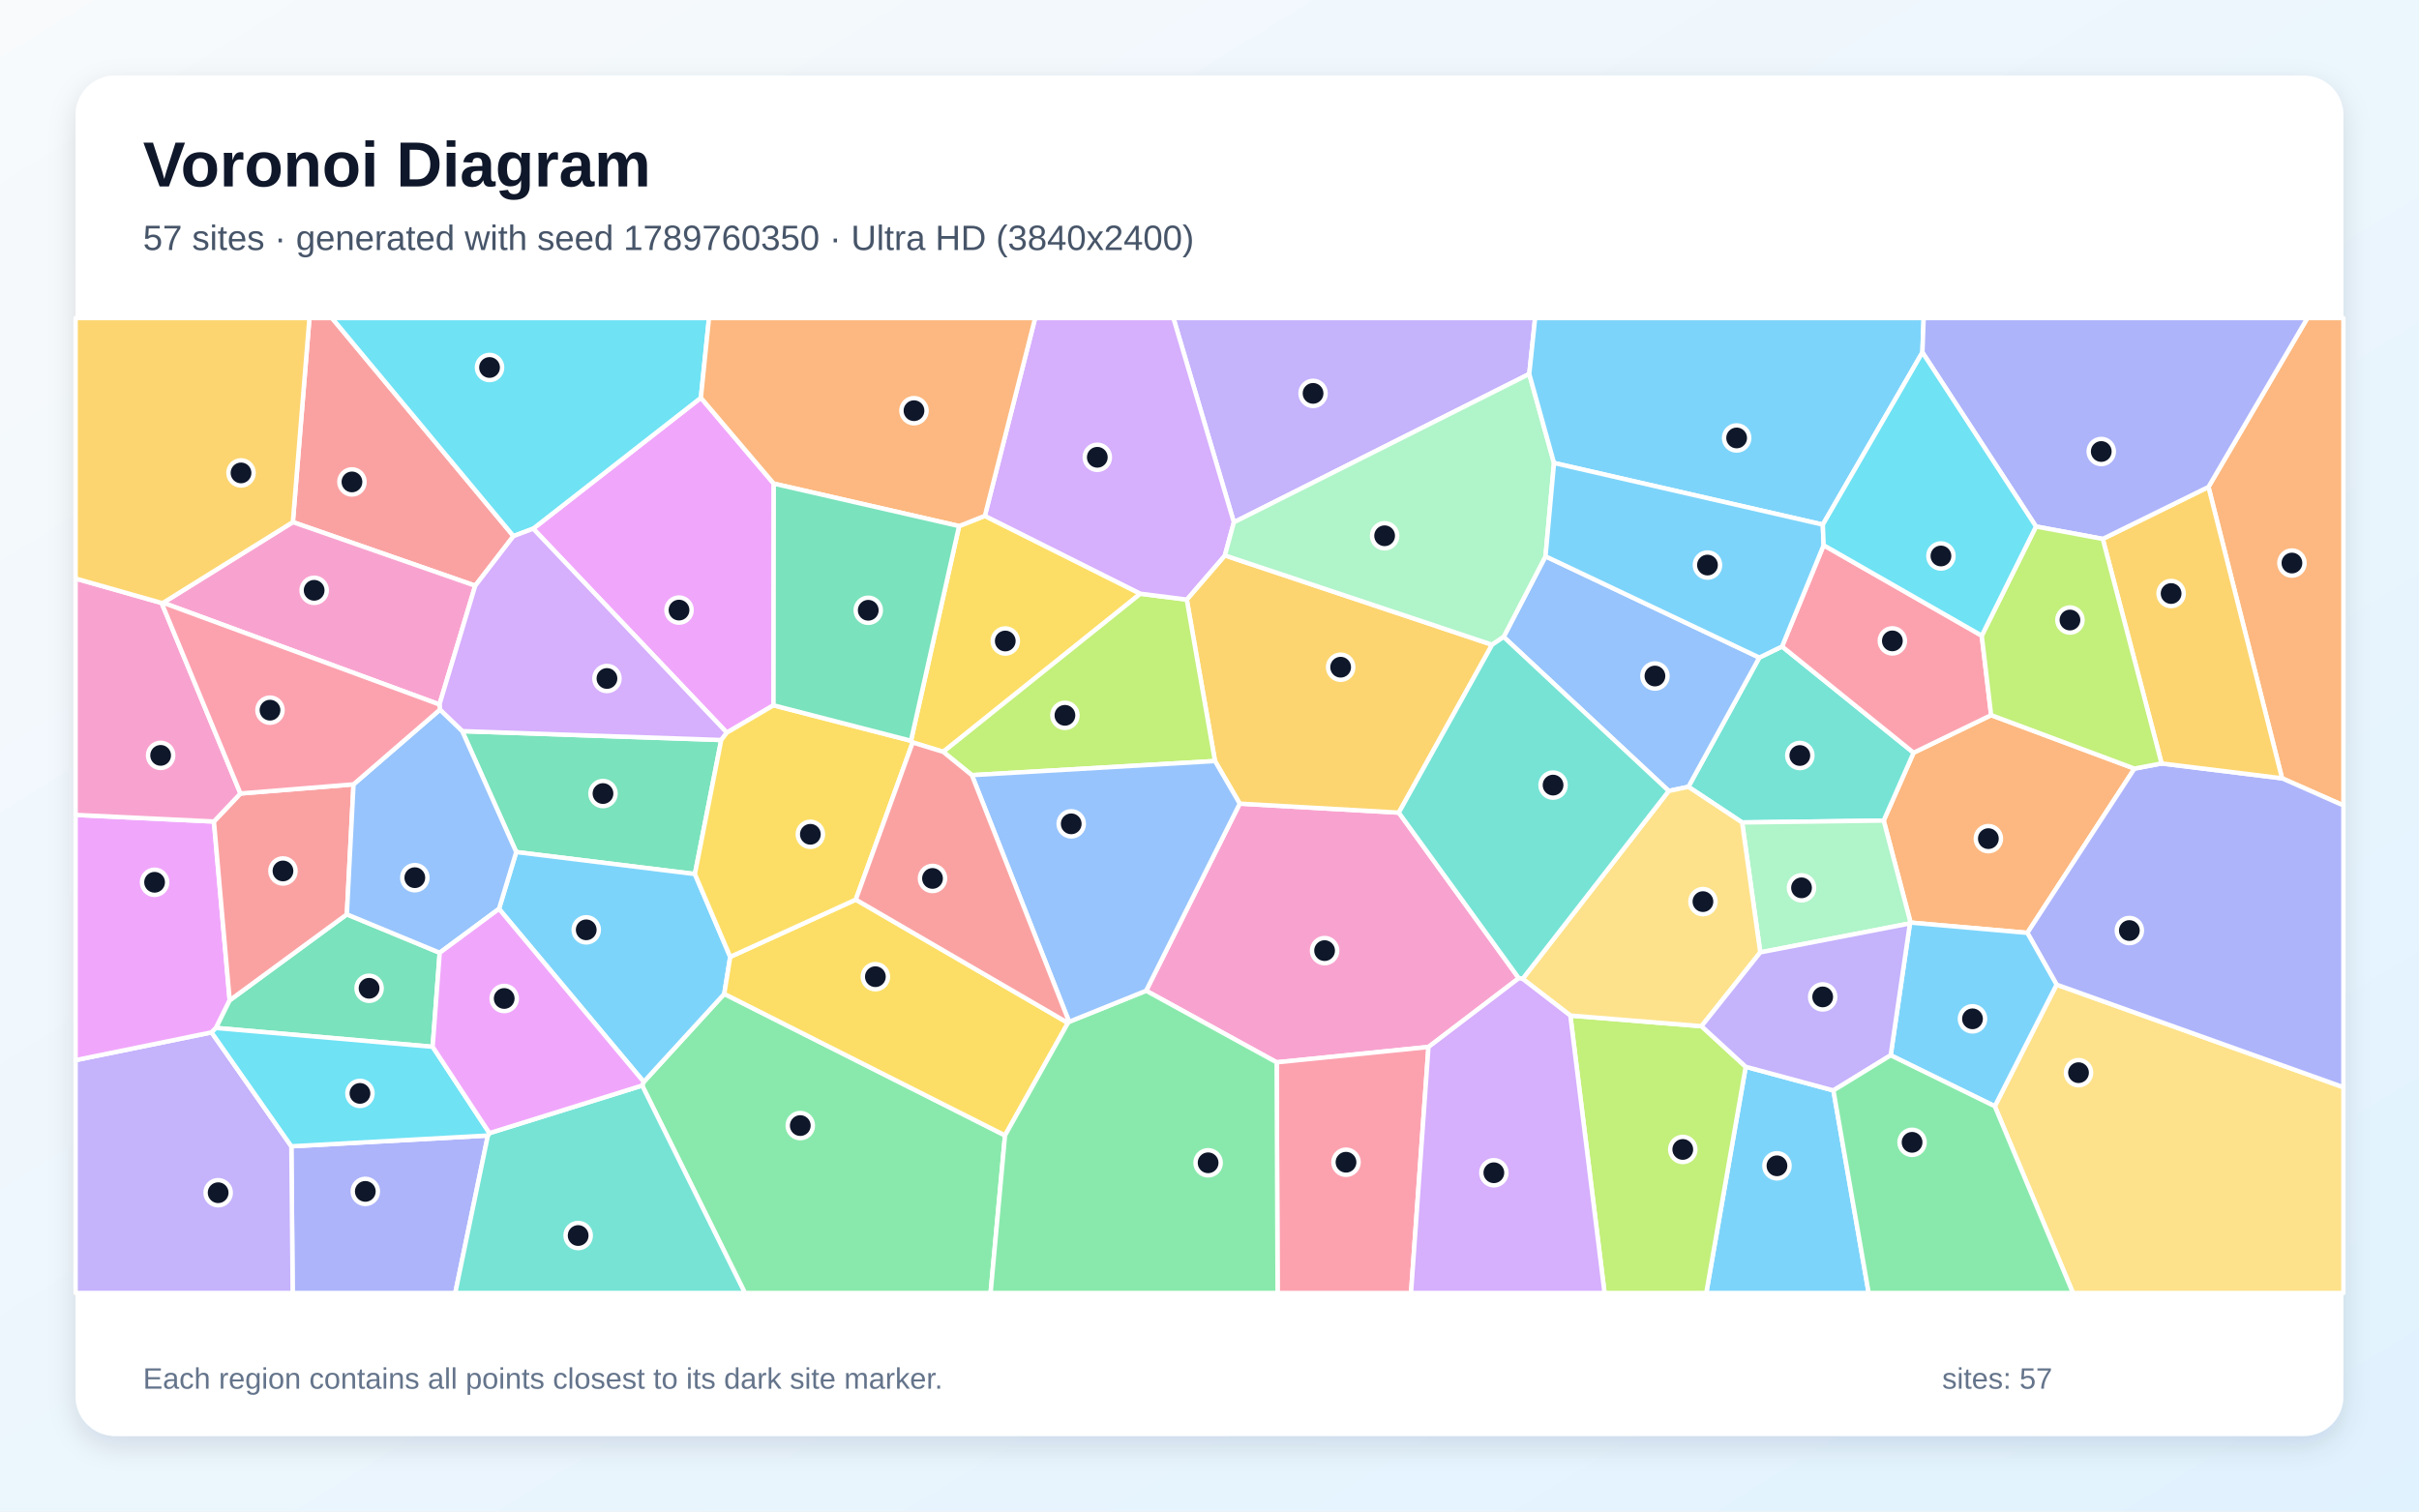
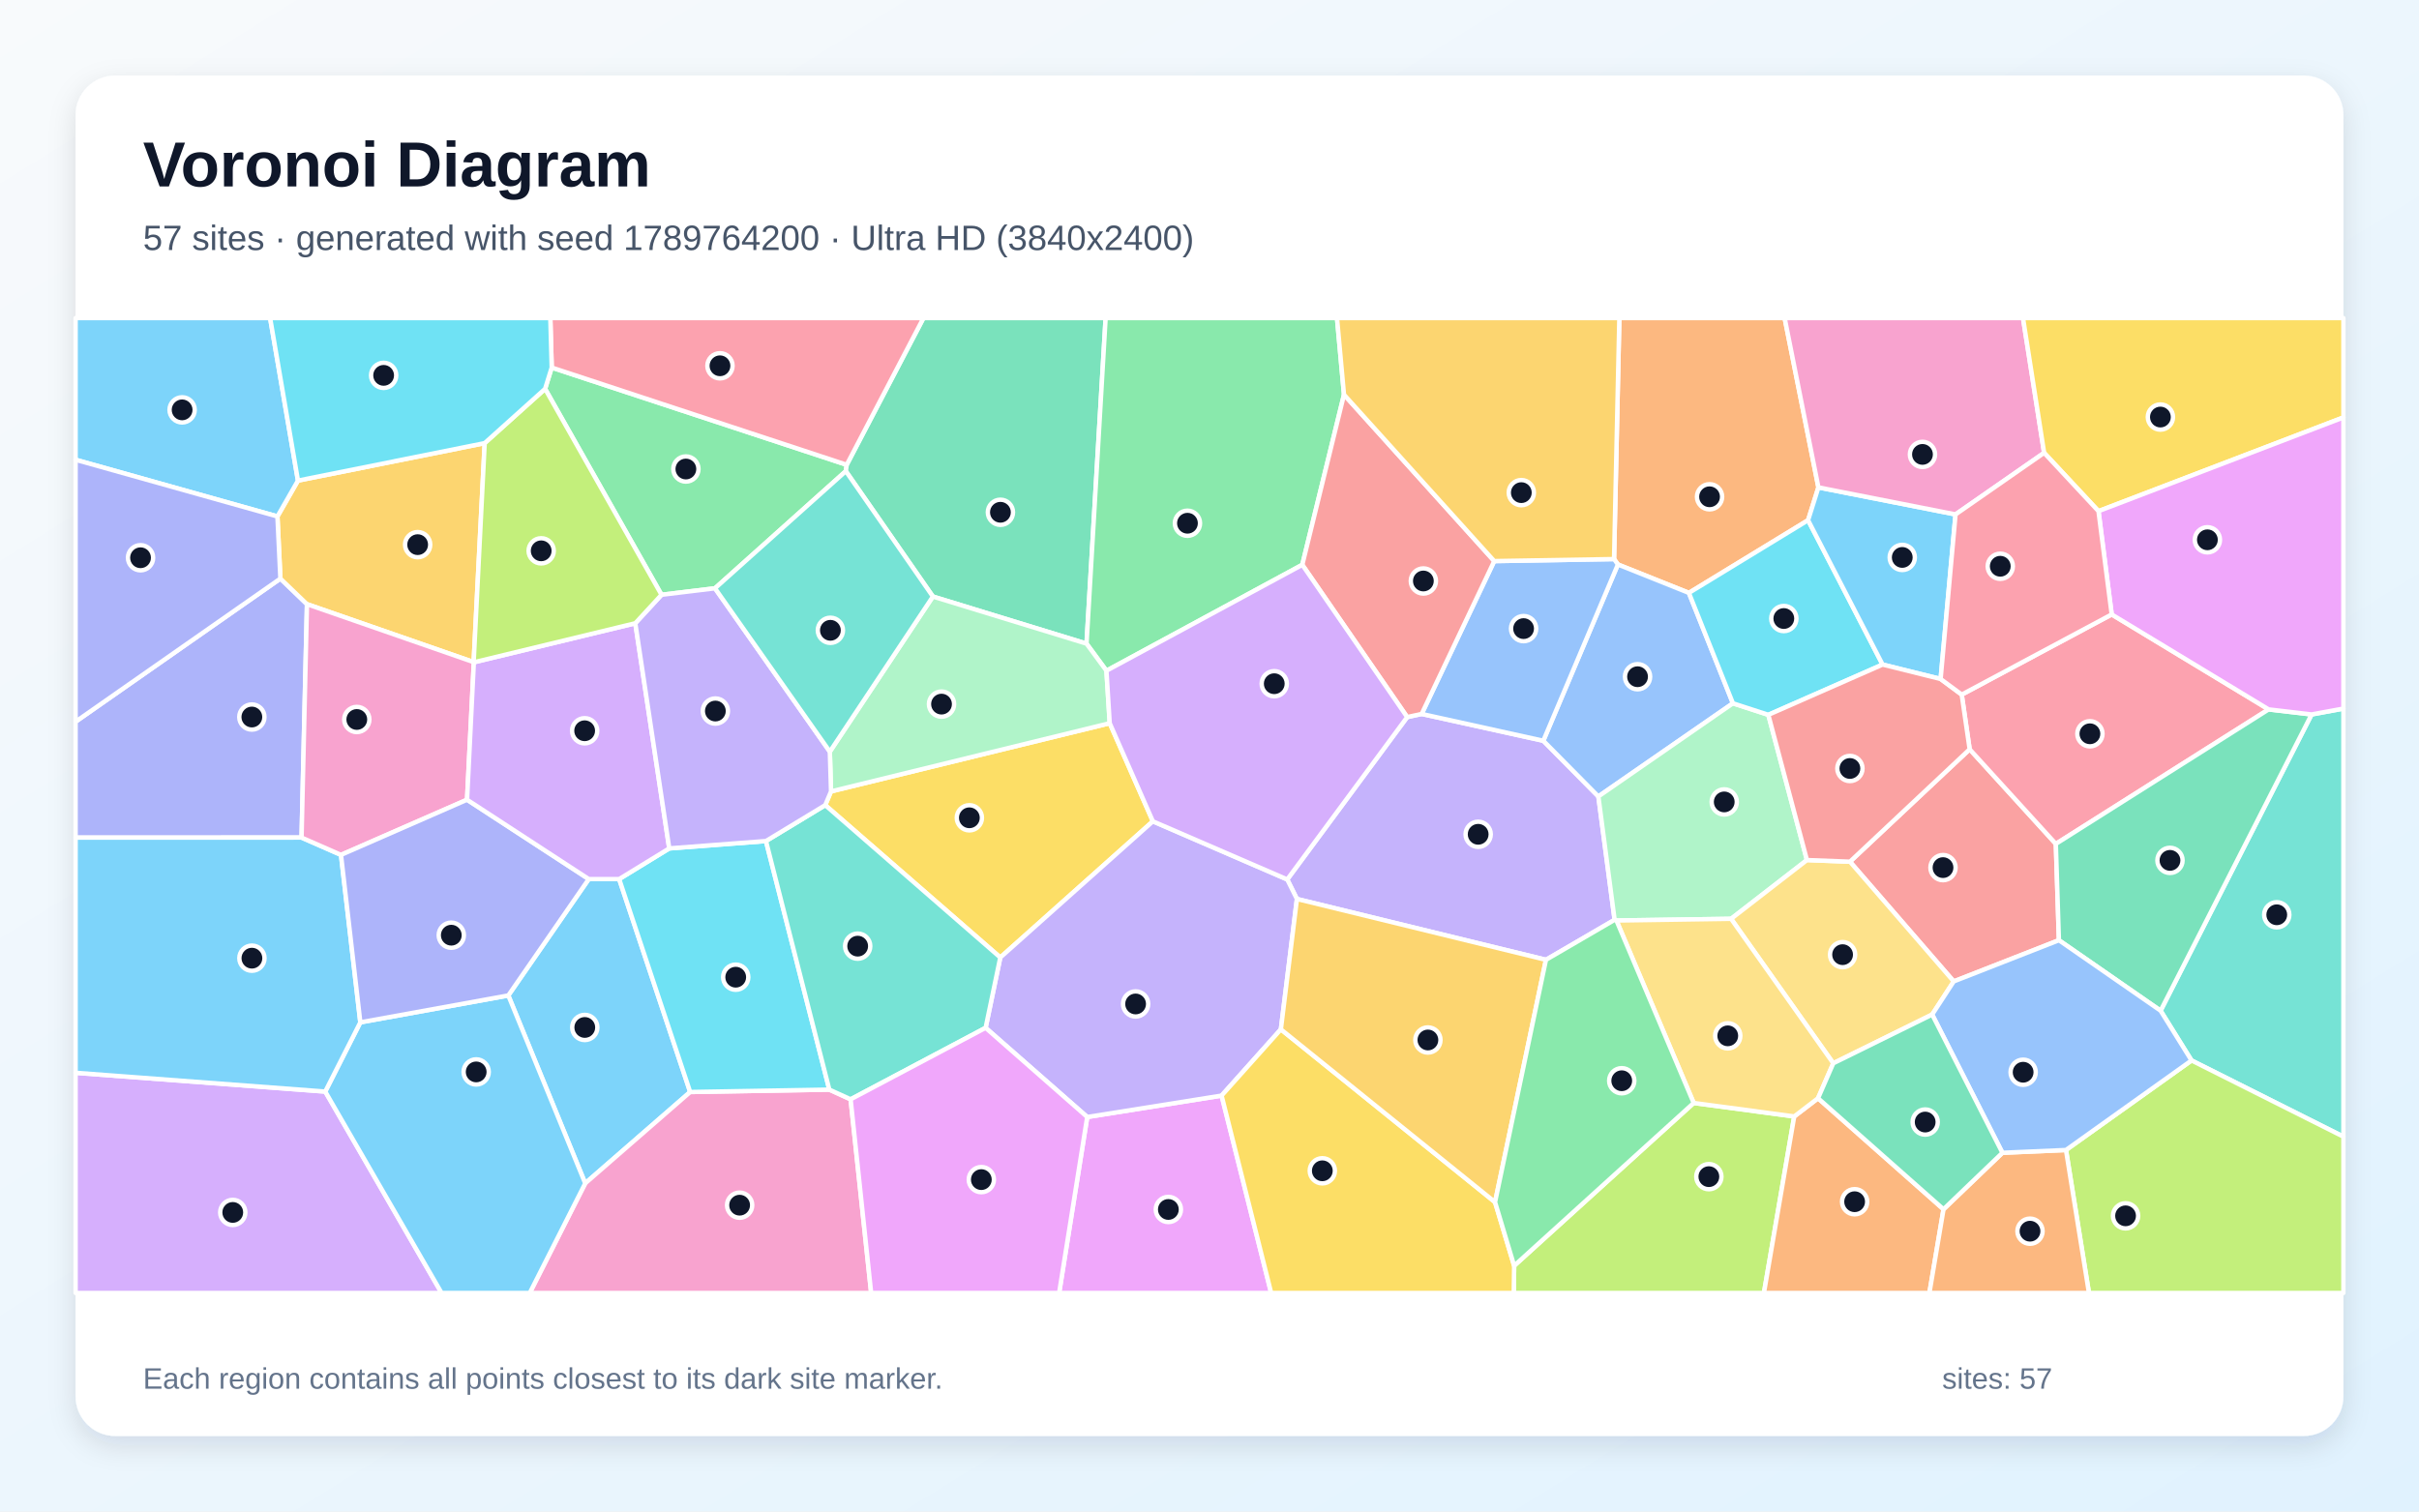
<svg xmlns="http://www.w3.org/2000/svg" width="3840" height="2400" viewBox="0 0 3840 2400" role="img" aria-labelledby="title description">
  <defs>
    <linearGradient id="background" x1="0" y1="0" x2="1" y2="1">
      <stop stop-color="#F8FAFC" />
      <stop offset="1" stop-color="#E0F2FE" />
    </linearGradient>
    <filter id="shadow" x="-5%" y="-5%" width="110%" height="110%">
      <feDropShadow dx="0" dy="15" stdDeviation="22" flood-color="#0F172A" flood-opacity=".12" />
    </filter>
  </defs>
  <rect width="3840" height="2400" fill="url(#background)" />
  <rect x="120" y="120" width="3600" height="2160" rx="63" fill="#FFFFFF" filter="url(#shadow)" />
  <g font-family="Arial, sans-serif">
    <text x="227" y="296" font-size="101" font-weight="700" fill="#0F172A">Voronoi Diagram</text>
-     <text x="227" y="397" font-size="56" fill="#475569">57 sites · generated with seed 1789760350 · Ultra HD (3840x2400)</text>
+     <text x="227" y="397" font-size="56" fill="#475569">57 sites · generated with seed 1789764200 · Ultra HD (3840x2400)</text>
  </g>
  <g stroke="#FFFFFF" stroke-width="7" stroke-linejoin="round">
-     <polygon points="2771.2,1693.8 2910.4,1731.4 2966.4,2053.0 2708.6,2053.0" fill="#38BDF8" fill-opacity="0.65" />
-     <polygon points="2427.6,593.8 1958.7,829.3 1862.7,505.0 2436.9,505.0" fill="#A78BFA" fill-opacity="0.65" />
-     <polygon points="2411.0,1553.2 2267.6,1662.4 2026.6,1686.8 1819.4,1573.1 1968.0,1276.0 2220.5,1290.3" fill="#F472B6" fill-opacity="0.65" />
-     <polygon points="3160.8,1135.5 3388.3,1220.4 3218.3,1481.2 3032.9,1464.9 2990.2,1302.9 3037.7,1195.2" fill="#FB923C" fill-opacity="0.65" />
-     <polygon points="1522.5,835.3 1563.4,819.1 1810.3,942.7 1497.3,1193.8 1448.8,1178.9 1446.1,1176.2" fill="#FACC15" fill-opacity="0.65" />
-     <polygon points="1019.4,1723.6 1021.9,1717.8 1149.7,1578.1 1595.4,1802.8 1572.5,2053.0 1182.5,2053.0" fill="#4ADE80" fill-opacity="0.65" />
-     <polygon points="2828.9,1026.5 3037.7,1195.2 2990.2,1302.9 2765.5,1305.9 2680.2,1249.3 2792.8,1044.1" fill="#2DD4BF" fill-opacity="0.65" />
-     <polygon points="2792.8,1044.1 2680.2,1249.3 2649.0,1255.9 2386.9,1011.3 2453.4,883.3" fill="#60A5FA" fill-opacity="0.65" />
-     <polygon points="1227.9,1119.9 1153.8,1163.3 846.4,839.4 1112.6,631.6 1228.3,767.9" fill="#E879F9" fill-opacity="0.65" />
-     <polygon points="1103.1,1387.8 819.5,1352.9 733.7,1160.9 1144.9,1175.0" fill="#34D399" fill-opacity="0.65" />
-     <polygon points="815.1,851.2 754.4,930.0 464.9,829.0 491.2,505.0 527.0,505.0" fill="#F87171" fill-opacity="0.65" />
-     <polygon points="462.5,1820.1 774.5,1803.0 722.7,2053.0 464.6,2053.0" fill="#818CF8" fill-opacity="0.65" />
-     <polygon points="2368.6,1023.7 2220.5,1290.3 1968.0,1276.0 1928.7,1208.4 1883.9,952.0 1944.4,881.9" fill="#FBBF24" fill-opacity="0.65" />
-     <polygon points="1542.8,1230.8 1497.3,1193.8 1810.3,942.7 1883.9,952.0 1928.7,1208.4" fill="#A3E635" fill-opacity="0.65" />
-     <polygon points="1944.4,881.9 1883.9,952.0 1810.3,942.7 1563.4,819.1 1643.2,505.0 1862.7,505.0 1958.7,829.3" fill="#C084FC" fill-opacity="0.65" />
-     <polygon points="2026.6,1686.8 2267.6,1662.4 2239.9,2053.0 2028.1,2053.0" fill="#FB7185" fill-opacity="0.65" />
-     <polygon points="1112.6,631.6 846.4,839.4 815.1,851.2 527.0,505.0 1125.5,505.0" fill="#22D3EE" fill-opacity="0.65" />
-     <polygon points="2466.9,735.1 2453.4,883.3 2386.9,1011.3 2368.6,1023.7 1944.4,881.9 1958.7,829.3 2427.6,593.8" fill="#86EFAC" fill-opacity="0.65" />
-     <polygon points="3166.6,1756.5 3264.7,1563.4 3720.0,1726.3 3720.0,2053.0 3290.7,2053.0" fill="#FCD34D" fill-opacity="0.65" />
-     <polygon points="792.1,1443.1 819.5,1352.9 1103.1,1387.8 1159.2,1519.3 1149.7,1578.1 1021.9,1717.8" fill="#38BDF8" fill-opacity="0.65" />
-     <polygon points="3051.7,559.5 2893.6,833.0 2466.9,735.1 2427.6,593.8 2436.9,505.0 3053.7,505.0" fill="#38BDF8" fill-opacity="0.65" />
-     <polygon points="120.0,1683.3 335.8,1639.2 462.5,1820.1 464.6,2053.0 120.0,2053.0" fill="#A78BFA" fill-opacity="0.65" />
-     <polygon points="697.6,1118.6 259.0,957.1 464.9,829.0 754.4,930.0" fill="#F472B6" fill-opacity="0.65" />
-     <polygon points="3622.6,1235.8 3505.8,773.2 3662.8,505.0 3720.0,505.0 3720.0,1278.9" fill="#FB923C" fill-opacity="0.65" />
-     <polygon points="1358.5,1428.4 1695.3,1624.2 1595.4,1802.8 1149.7,1578.1 1159.2,1519.3" fill="#FACC15" fill-opacity="0.65" />
-     <polygon points="1595.4,1802.8 1695.3,1624.2 1697.1,1622.4 1819.4,1573.1 2026.6,1686.8 2028.1,2053.0 1572.5,2053.0" fill="#4ADE80" fill-opacity="0.65" />
-     <polygon points="774.5,1803.0 777.0,1799.2 1019.4,1723.6 1182.5,2053.0 722.7,2053.0" fill="#2DD4BF" fill-opacity="0.65" />
-     <polygon points="1697.1,1622.4 1542.8,1230.8 1928.7,1208.4 1968.0,1276.0 1819.4,1573.1" fill="#60A5FA" fill-opacity="0.65" />
-     <polygon points="339.6,1304.4 364.6,1588.3 342.9,1632.2 335.8,1639.2 120.0,1683.3 120.0,1293.9" fill="#E879F9" fill-opacity="0.65" />
-     <polygon points="698.0,1512.8 686.8,1662.1 342.9,1632.2 364.6,1588.3 550.6,1451.8" fill="#34D399" fill-opacity="0.65" />
-     <polygon points="561.2,1245.4 550.6,1451.8 364.6,1588.3 339.6,1304.4 381.7,1259.9" fill="#F87171" fill-opacity="0.65" />
-     <polygon points="3264.7,1563.4 3218.3,1481.2 3388.3,1220.4 3431.4,1212.2 3622.6,1235.8 3720.0,1278.9 3720.0,1726.3" fill="#818CF8" fill-opacity="0.65" />
-     <polygon points="3338.0,855.7 3505.8,773.2 3622.6,1235.8 3431.4,1212.2" fill="#FBBF24" fill-opacity="0.65" />
-     <polygon points="2492.8,1612.5 2701.0,1629.4 2771.2,1693.8 2708.6,2053.0 2547.1,2053.0" fill="#A3E635" fill-opacity="0.65" />
-     <polygon points="1144.9,1175.0 733.7,1160.9 698.3,1126.8 697.6,1118.6 754.4,930.0 815.1,851.2 846.4,839.4 1153.8,1163.3" fill="#C084FC" fill-opacity="0.65" />
-     <polygon points="3145.9,1009.3 3160.8,1135.5 3037.7,1195.2 2828.9,1026.5 2894.9,865.7" fill="#FB7185" fill-opacity="0.65" />
-     <polygon points="342.9,1632.2 686.8,1662.1 777.0,1799.2 774.5,1803.0 462.5,1820.1 335.8,1639.2" fill="#22D3EE" fill-opacity="0.65" />
-     <polygon points="2794.3,1512.2 2765.5,1305.9 2990.2,1302.9 3032.9,1464.9 3031.9,1466.2" fill="#86EFAC" fill-opacity="0.65" />
-     <polygon points="2701.0,1629.4 2492.8,1612.5 2417.1,1554.2 2649.0,1255.9 2680.2,1249.3 2765.5,1305.9 2794.3,1512.2" fill="#FCD34D" fill-opacity="0.65" />
-     <polygon points="2893.6,833.0 2894.9,865.7 2828.9,1026.5 2792.8,1044.1 2453.4,883.3 2466.9,735.1" fill="#38BDF8" fill-opacity="0.65" />
-     <polygon points="3264.7,1563.4 3166.6,1756.5 3001.3,1675.6 3031.9,1466.2 3032.9,1464.9 3218.3,1481.2" fill="#38BDF8" fill-opacity="0.65" />
-     <polygon points="2701.0,1629.4 2794.3,1512.2 3031.9,1466.2 3001.3,1675.6 2910.4,1731.4 2771.2,1693.8" fill="#A78BFA" fill-opacity="0.65" />
-     <polygon points="381.7,1259.9 339.6,1304.4 120.0,1293.9 120.0,918.6 256.6,957.4" fill="#F472B6" fill-opacity="0.65" />
-     <polygon points="1563.4,819.1 1522.5,835.3 1228.3,767.9 1112.6,631.6 1125.5,505.0 1643.2,505.0" fill="#FB923C" fill-opacity="0.65" />
-     <polygon points="1358.5,1428.4 1159.2,1519.3 1103.1,1387.8 1144.9,1175.0 1153.8,1163.3 1227.9,1119.9 1446.1,1176.2 1448.8,1178.9" fill="#FACC15" fill-opacity="0.65" />
-     <polygon points="2910.4,1731.4 3001.3,1675.6 3166.6,1756.5 3290.7,2053.0 2966.4,2053.0" fill="#4ADE80" fill-opacity="0.65" />
-     <polygon points="2417.1,1554.2 2411.0,1553.2 2220.5,1290.3 2368.6,1023.7 2386.9,1011.3 2649.0,1255.9" fill="#2DD4BF" fill-opacity="0.65" />
-     <polygon points="792.1,1443.1 698.0,1512.8 550.6,1451.8 561.2,1245.4 698.3,1126.8 733.7,1160.9 819.5,1352.9" fill="#60A5FA" fill-opacity="0.65" />
-     <polygon points="777.0,1799.2 686.8,1662.1 698.0,1512.8 792.1,1443.1 1021.9,1717.8 1019.4,1723.6" fill="#E879F9" fill-opacity="0.65" />
-     <polygon points="1227.9,1119.9 1228.3,767.9 1522.5,835.3 1446.1,1176.2" fill="#34D399" fill-opacity="0.65" />
-     <polygon points="1697.1,1622.4 1695.3,1624.2 1358.5,1428.4 1448.8,1178.9 1497.3,1193.8 1542.8,1230.8" fill="#F87171" fill-opacity="0.65" />
-     <polygon points="3505.8,773.2 3338.0,855.7 3232.0,836.0 3051.7,559.5 3053.7,505.0 3662.8,505.0" fill="#818CF8" fill-opacity="0.65" />
-     <polygon points="464.9,829.0 259.0,957.1 256.6,957.4 120.0,918.6 120.0,505.0 491.2,505.0" fill="#FBBF24" fill-opacity="0.65" />
-     <polygon points="3232.0,836.0 3338.0,855.7 3431.4,1212.2 3388.3,1220.4 3160.8,1135.5 3145.9,1009.3" fill="#A3E635" fill-opacity="0.65" />
-     <polygon points="2267.6,1662.4 2411.0,1553.2 2417.1,1554.2 2492.8,1612.5 2547.1,2053.0 2239.9,2053.0" fill="#C084FC" fill-opacity="0.65" />
-     <polygon points="561.2,1245.4 381.7,1259.9 256.6,957.4 259.0,957.1 697.6,1118.6 698.3,1126.8" fill="#FB7185" fill-opacity="0.65" />
-     <polygon points="3232.0,836.0 3145.9,1009.3 2894.9,865.7 2893.6,833.0 3051.7,559.5" fill="#22D3EE" fill-opacity="0.65" />
+     <polygon points="806.9,1580.6 934.6,1395.8 982.9,1395.8 1095.6,1733.9 929.0,1878.9" fill="#38BDF8" fill-opacity="0.65" />
+     <polygon points="2563.1,1460.5 2454.1,1524.0 2058.8,1427.4 2043.4,1396.4 2233.8,1138.6 2256.8,1133.6 2449.9,1176.2 2537.3,1264.6" fill="#A78BFA" fill-opacity="0.65" />
+     <polygon points="929.0,1878.9 1095.6,1733.9 1316.5,1730.1 1350.3,1745.5 1382.9,2053.0 840.9,2053.0" fill="#F472B6" fill-opacity="0.65" />
+     <polygon points="2886.6,773.9 2870.2,826.0 2681.0,941.4 2568.3,896.3 2562.2,887.7 2570.6,505.0 2833.0,505.0" fill="#FB923C" fill-opacity="0.65" />
+     <polygon points="1319.2,1256.6 1761.6,1148.3 1830.1,1304.1 1587.9,1520.3 1310.0,1278.4" fill="#FACC15" fill-opacity="0.65" />
+     <polygon points="865.3,617.4 875.8,583.6 1344.1,738.0 1342.7,748.1 1135.0,934.1 1050.1,944.4" fill="#4ADE80" fill-opacity="0.65" />
+     <polygon points="3478.9,1683.8 3429.8,1604.8 3669.5,1134.4 3720.0,1125.1 3720.0,1804.8" fill="#2DD4BF" fill-opacity="0.65" />
+     <polygon points="2750.9,1116.7 2537.3,1264.6 2449.9,1176.2 2568.3,896.3 2681.0,941.4" fill="#60A5FA" fill-opacity="0.65" />
+     <polygon points="1725.9,1773.6 1939.2,1739.6 2017.9,2053.0 1681.3,2053.0" fill="#E879F9" fill-opacity="0.65" />
+     <polygon points="1724.8,1022.0 1480.9,947.2 1342.7,748.1 1344.1,738.0 1465.9,505.0 1755.1,505.0" fill="#34D399" fill-opacity="0.65" />
+     <polygon points="3268.4,1492.9 3101.4,1558.3 2936.7,1368.2 3126.7,1189.7 3263.5,1339.9" fill="#F87171" fill-opacity="0.65" />
+     <polygon points="445.1,918.7 487.3,959.3 478.7,1329.9 120.0,1330.0 120.0,1145.9" fill="#818CF8" fill-opacity="0.65" />
+     <polygon points="769.4,703.6 751.9,1051.3 487.3,959.3 445.1,918.7 440.4,820.0 473.0,763.1" fill="#FBBF24" fill-opacity="0.65" />
+     <polygon points="2403.6,2009.8 2688.6,1751.3 2848.2,1772.7 2800.1,2053.0 2403.0,2053.0" fill="#A3E635" fill-opacity="0.65" />
+     <polygon points="120.0,1703.4 516.3,1733.2 701.0,2053.0 120.0,2053.0" fill="#C084FC" fill-opacity="0.65" />
+     <polygon points="3352.2,975.6 3601.3,1126.4 3263.5,1339.9 3126.7,1189.7 3114.1,1102.9" fill="#FB7185" fill-opacity="0.65" />
+     <polygon points="1062.4,1347.1 1215.9,1335.4 1316.5,1730.1 1095.6,1733.9 982.9,1395.8" fill="#22D3EE" fill-opacity="0.65" />
+     <polygon points="2868.4,1365.6 2748.0,1458.9 2566.0,1461.6 2563.1,1460.5 2537.3,1264.6 2750.9,1116.7 2807.1,1135.0" fill="#86EFAC" fill-opacity="0.65" />
+     <polygon points="3067.2,1610.9 2910.2,1688.3 2748.0,1458.9 2868.4,1365.6 2936.7,1368.2 3101.4,1558.3" fill="#FCD34D" fill-opacity="0.65" />
+     <polygon points="516.3,1733.2 572.0,1623.3 806.9,1580.6 929.0,1878.9 840.9,2053.0 701.0,2053.0" fill="#38BDF8" fill-opacity="0.65" />
+     <polygon points="541.3,1357.4 572.0,1623.3 516.3,1733.2 120.0,1703.4 120.0,1330.0 478.7,1329.9" fill="#38BDF8" fill-opacity="0.65" />
+     <polygon points="2033.3,1634.4 1939.2,1739.6 1725.9,1773.6 1564.6,1632.0 1587.9,1520.3 1830.1,1304.1 2043.4,1396.4 2058.8,1427.4" fill="#A78BFA" fill-opacity="0.65" />
+     <polygon points="752.2,1051.6 741.4,1269.8 541.3,1357.4 478.7,1329.9 487.3,959.3 751.9,1051.3" fill="#F472B6" fill-opacity="0.65" />
+     <polygon points="2848.2,1772.7 2886.0,1743.8 3085.2,1920.1 3062.8,2053.0 2800.1,2053.0" fill="#FB923C" fill-opacity="0.65" />
+     <polygon points="1939.2,1739.6 2033.3,1634.4 2373.3,1908.8 2403.6,2009.8 2403.0,2053.0 2017.9,2053.0" fill="#FACC15" fill-opacity="0.65" />
+     <polygon points="2133.5,626.6 2067.3,896.8 1756.4,1065.0 1724.8,1022.0 1755.1,505.0 2122.4,505.0" fill="#4ADE80" fill-opacity="0.65" />
+     <polygon points="1564.6,1632.0 1350.3,1745.5 1316.5,1730.1 1215.9,1335.4 1310.0,1278.4 1587.9,1520.3" fill="#2DD4BF" fill-opacity="0.65" />
+     <polygon points="2372.0,890.9 2562.2,887.7 2568.3,896.3 2449.9,1176.2 2256.8,1133.6" fill="#60A5FA" fill-opacity="0.65" />
+     <polygon points="1350.3,1745.5 1564.6,1632.0 1725.9,1773.6 1681.3,2053.0 1382.9,2053.0" fill="#E879F9" fill-opacity="0.65" />
+     <polygon points="3268.4,1492.9 3263.5,1339.9 3601.3,1126.4 3669.5,1134.4 3429.8,1604.8" fill="#34D399" fill-opacity="0.65" />
+     <polygon points="2372.0,890.9 2256.8,1133.6 2233.8,1138.6 2067.3,896.8 2133.5,626.6" fill="#F87171" fill-opacity="0.65" />
+     <polygon points="572.0,1623.3 541.3,1357.4 741.4,1269.8 934.6,1395.8 806.9,1580.6" fill="#818CF8" fill-opacity="0.65" />
+     <polygon points="2373.3,1908.8 2033.3,1634.4 2058.8,1427.4 2454.1,1524.0" fill="#FBBF24" fill-opacity="0.65" />
+     <polygon points="3279.6,1826.0 3478.9,1683.8 3720.0,1804.8 3720.0,2053.0 3316.1,2053.0" fill="#A3E635" fill-opacity="0.65" />
+     <polygon points="741.4,1269.8 752.2,1051.6 1008.5,989.6 1062.4,1347.1 982.9,1395.8 934.6,1395.8" fill="#C084FC" fill-opacity="0.65" />
+     <polygon points="1344.1,738.0 875.8,583.6 873.6,505.0 1465.9,505.0" fill="#FB7185" fill-opacity="0.65" />
+     <polygon points="2988.5,1055.2 2807.1,1135.0 2750.9,1116.7 2681.0,941.4 2870.2,826.0" fill="#22D3EE" fill-opacity="0.65" />
+     <polygon points="1480.9,947.2 1724.8,1022.0 1756.4,1065.0 1761.6,1148.3 1319.2,1256.6 1317.3,1193.5" fill="#86EFAC" fill-opacity="0.65" />
+     <polygon points="2910.2,1688.3 2886.0,1743.8 2848.2,1772.7 2688.6,1751.3 2566.0,1461.6 2748.0,1458.9" fill="#FCD34D" fill-opacity="0.65" />
+     <polygon points="473.0,763.1 440.4,820.0 120.0,730.0 120.0,505.0 428.8,505.0" fill="#38BDF8" fill-opacity="0.65" />
+     <polygon points="3104.3,816.8 3080.6,1078.1 2988.5,1055.2 2870.2,826.0 2886.6,773.9" fill="#38BDF8" fill-opacity="0.65" />
+     <polygon points="1008.5,989.6 1050.1,944.4 1135.0,934.1 1317.3,1193.5 1319.2,1256.6 1310.0,1278.4 1215.9,1335.4 1062.4,1347.1" fill="#A78BFA" fill-opacity="0.65" />
+     <polygon points="3244.9,719.0 3104.3,816.8 2886.6,773.9 2833.0,505.0 3211.4,505.0" fill="#F472B6" fill-opacity="0.65" />
+     <polygon points="3085.2,1920.1 3178.7,1830.4 3279.6,1826.0 3316.1,2053.0 3062.8,2053.0" fill="#FB923C" fill-opacity="0.65" />
+     <polygon points="3331.2,811.6 3244.9,719.0 3211.4,505.0 3720.0,505.0 3720.0,662.8" fill="#FACC15" fill-opacity="0.65" />
+     <polygon points="2373.3,1908.8 2454.1,1524.0 2563.1,1460.5 2566.0,1461.6 2688.6,1751.3 2403.6,2009.8" fill="#4ADE80" fill-opacity="0.65" />
+     <polygon points="1480.9,947.2 1317.3,1193.5 1135.0,934.1 1342.7,748.1" fill="#2DD4BF" fill-opacity="0.65" />
+     <polygon points="3279.6,1826.0 3178.7,1830.4 3067.2,1610.9 3101.4,1558.3 3268.4,1492.9 3429.8,1604.8 3478.9,1683.8" fill="#60A5FA" fill-opacity="0.65" />
+     <polygon points="3669.5,1134.4 3601.3,1126.4 3352.2,975.6 3331.2,811.6 3720.0,662.8 3720.0,1125.1" fill="#E879F9" fill-opacity="0.65" />
+     <polygon points="3178.7,1830.4 3085.2,1920.1 2886.0,1743.8 2910.2,1688.3 3067.2,1610.9" fill="#34D399" fill-opacity="0.65" />
+     <polygon points="2988.5,1055.2 3080.6,1078.1 3114.1,1102.9 3126.7,1189.7 2936.7,1368.2 2868.4,1365.6 2807.1,1135.0" fill="#F87171" fill-opacity="0.65" />
+     <polygon points="440.4,820.0 445.1,918.7 120.0,1145.9 120.0,730.0" fill="#818CF8" fill-opacity="0.65" />
+     <polygon points="2562.2,887.7 2372.0,890.9 2133.5,626.6 2122.4,505.0 2570.6,505.0" fill="#FBBF24" fill-opacity="0.65" />
+     <polygon points="865.3,617.4 1050.1,944.4 1008.5,989.6 752.2,1051.6 751.9,1051.3 769.4,703.6" fill="#A3E635" fill-opacity="0.65" />
+     <polygon points="1756.4,1065.0 2067.3,896.8 2233.8,1138.6 2043.4,1396.4 1830.1,1304.1 1761.6,1148.3" fill="#C084FC" fill-opacity="0.65" />
+     <polygon points="3331.2,811.6 3352.2,975.6 3114.1,1102.9 3080.6,1078.1 3104.3,816.8 3244.9,719.0" fill="#FB7185" fill-opacity="0.65" />
+     <polygon points="875.8,583.6 865.3,617.4 769.4,703.6 473.0,763.1 428.8,505.0 873.6,505.0" fill="#22D3EE" fill-opacity="0.65" />
  </g>
  <g>
-     <circle cx="2820.8" cy="1851.1" r="20" fill="#0F172A" stroke="#FFFFFF" stroke-width="7" />
-     <circle cx="2084.4" cy="624.6" r="20" fill="#0F172A" stroke="#FFFFFF" stroke-width="7" />
-     <circle cx="2102.7" cy="1509.4" r="20" fill="#0F172A" stroke="#FFFFFF" stroke-width="7" />
-     <circle cx="3156.4" cy="1331.6" r="20" fill="#0F172A" stroke="#FFFFFF" stroke-width="7" />
-     <circle cx="1595.8" cy="1017.8" r="20" fill="#0F172A" stroke="#FFFFFF" stroke-width="7" />
-     <circle cx="1270.4" cy="1787.2" r="20" fill="#0F172A" stroke="#FFFFFF" stroke-width="7" />
-     <circle cx="2857.1" cy="1199.6" r="20" fill="#0F172A" stroke="#FFFFFF" stroke-width="7" />
-     <circle cx="2627.1" cy="1073.4" r="20" fill="#0F172A" stroke="#FFFFFF" stroke-width="7" />
-     <circle cx="1077.9" cy="968.7" r="20" fill="#0F172A" stroke="#FFFFFF" stroke-width="7" />
-     <circle cx="957.2" cy="1260.0" r="20" fill="#0F172A" stroke="#FFFFFF" stroke-width="7" />
-     <circle cx="558.7" cy="765.2" r="20" fill="#0F172A" stroke="#FFFFFF" stroke-width="7" />
-     <circle cx="579.9" cy="1891.7" r="20" fill="#0F172A" stroke="#FFFFFF" stroke-width="7" />
-     <circle cx="2128.2" cy="1059.4" r="20" fill="#0F172A" stroke="#FFFFFF" stroke-width="7" />
-     <circle cx="1690.5" cy="1135.8" r="20" fill="#0F172A" stroke="#FFFFFF" stroke-width="7" />
-     <circle cx="1741.9" cy="726.1" r="20" fill="#0F172A" stroke="#FFFFFF" stroke-width="7" />
-     <circle cx="2136.7" cy="1845.4" r="20" fill="#0F172A" stroke="#FFFFFF" stroke-width="7" />
-     <circle cx="777.1" cy="583.5" r="20" fill="#0F172A" stroke="#FFFFFF" stroke-width="7" />
-     <circle cx="2198.0" cy="850.7" r="20" fill="#0F172A" stroke="#FFFFFF" stroke-width="7" />
-     <circle cx="3299.5" cy="1703.2" r="20" fill="#0F172A" stroke="#FFFFFF" stroke-width="7" />
-     <circle cx="930.6" cy="1476.4" r="20" fill="#0F172A" stroke="#FFFFFF" stroke-width="7" />
-     <circle cx="2756.8" cy="695.4" r="20" fill="#0F172A" stroke="#FFFFFF" stroke-width="7" />
-     <circle cx="346.3" cy="1893.8" r="20" fill="#0F172A" stroke="#FFFFFF" stroke-width="7" />
-     <circle cx="498.7" cy="937.3" r="20" fill="#0F172A" stroke="#FFFFFF" stroke-width="7" />
-     <circle cx="3638.3" cy="894.0" r="20" fill="#0F172A" stroke="#FFFFFF" stroke-width="7" />
-     <circle cx="1389.6" cy="1550.8" r="20" fill="#0F172A" stroke="#FFFFFF" stroke-width="7" />
-     <circle cx="1917.8" cy="1846.3" r="20" fill="#0F172A" stroke="#FFFFFF" stroke-width="7" />
-     <circle cx="917.8" cy="1961.8" r="20" fill="#0F172A" stroke="#FFFFFF" stroke-width="7" />
-     <circle cx="1700.5" cy="1308.1" r="20" fill="#0F172A" stroke="#FFFFFF" stroke-width="7" />
-     <circle cx="245.4" cy="1400.9" r="20" fill="#0F172A" stroke="#FFFFFF" stroke-width="7" />
-     <circle cx="585.9" cy="1569.2" r="20" fill="#0F172A" stroke="#FFFFFF" stroke-width="7" />
-     <circle cx="449.2" cy="1382.9" r="20" fill="#0F172A" stroke="#FFFFFF" stroke-width="7" />
-     <circle cx="3380.2" cy="1477.5" r="20" fill="#0F172A" stroke="#FFFFFF" stroke-width="7" />
-     <circle cx="3446.5" cy="942.4" r="20" fill="#0F172A" stroke="#FFFFFF" stroke-width="7" />
-     <circle cx="2671.3" cy="1825.1" r="20" fill="#0F172A" stroke="#FFFFFF" stroke-width="7" />
-     <circle cx="963.5" cy="1077.3" r="20" fill="#0F172A" stroke="#FFFFFF" stroke-width="7" />
-     <circle cx="3004.0" cy="1017.6" r="20" fill="#0F172A" stroke="#FFFFFF" stroke-width="7" />
-     <circle cx="571.4" cy="1736.1" r="20" fill="#0F172A" stroke="#FFFFFF" stroke-width="7" />
-     <circle cx="2859.8" cy="1409.7" r="20" fill="#0F172A" stroke="#FFFFFF" stroke-width="7" />
-     <circle cx="2703.3" cy="1431.6" r="20" fill="#0F172A" stroke="#FFFFFF" stroke-width="7" />
-     <circle cx="2710.5" cy="897.2" r="20" fill="#0F172A" stroke="#FFFFFF" stroke-width="7" />
-     <circle cx="3131.2" cy="1617.7" r="20" fill="#0F172A" stroke="#FFFFFF" stroke-width="7" />
-     <circle cx="2893.4" cy="1582.9" r="20" fill="#0F172A" stroke="#FFFFFF" stroke-width="7" />
-     <circle cx="255.0" cy="1199.4" r="20" fill="#0F172A" stroke="#FFFFFF" stroke-width="7" />
-     <circle cx="1450.9" cy="652.1" r="20" fill="#0F172A" stroke="#FFFFFF" stroke-width="7" />
-     <circle cx="1286.4" cy="1324.7" r="20" fill="#0F172A" stroke="#FFFFFF" stroke-width="7" />
-     <circle cx="3035.3" cy="1813.8" r="20" fill="#0F172A" stroke="#FFFFFF" stroke-width="7" />
-     <circle cx="2465.4" cy="1246.6" r="20" fill="#0F172A" stroke="#FFFFFF" stroke-width="7" />
-     <circle cx="658.5" cy="1393.6" r="20" fill="#0F172A" stroke="#FFFFFF" stroke-width="7" />
-     <circle cx="800.4" cy="1585.4" r="20" fill="#0F172A" stroke="#FFFFFF" stroke-width="7" />
-     <circle cx="1378.3" cy="969.0" r="20" fill="#0F172A" stroke="#FFFFFF" stroke-width="7" />
-     <circle cx="1480.3" cy="1394.8" r="20" fill="#0F172A" stroke="#FFFFFF" stroke-width="7" />
-     <circle cx="3335.6" cy="716.9" r="20" fill="#0F172A" stroke="#FFFFFF" stroke-width="7" />
-     <circle cx="382.6" cy="750.9" r="20" fill="#0F172A" stroke="#FFFFFF" stroke-width="7" />
-     <circle cx="3285.9" cy="984.5" r="20" fill="#0F172A" stroke="#FFFFFF" stroke-width="7" />
-     <circle cx="2371.4" cy="1862.1" r="20" fill="#0F172A" stroke="#FFFFFF" stroke-width="7" />
-     <circle cx="428.6" cy="1127.6" r="20" fill="#0F172A" stroke="#FFFFFF" stroke-width="7" />
-     <circle cx="3081.1" cy="882.8" r="20" fill="#0F172A" stroke="#FFFFFF" stroke-width="7" />
+     <circle cx="928.3" cy="1631.4" r="20" fill="#0F172A" stroke="#FFFFFF" stroke-width="7" />
+     <circle cx="2346.5" cy="1324.7" r="20" fill="#0F172A" stroke="#FFFFFF" stroke-width="7" />
+     <circle cx="1174.1" cy="1913.6" r="20" fill="#0F172A" stroke="#FFFFFF" stroke-width="7" />
+     <circle cx="2713.8" cy="788.8" r="20" fill="#0F172A" stroke="#FFFFFF" stroke-width="7" />
+     <circle cx="1538.8" cy="1298.5" r="20" fill="#0F172A" stroke="#FFFFFF" stroke-width="7" />
+     <circle cx="1088.8" cy="744.7" r="20" fill="#0F172A" stroke="#FFFFFF" stroke-width="7" />
+     <circle cx="3614.2" cy="1452.5" r="20" fill="#0F172A" stroke="#FFFFFF" stroke-width="7" />
+     <circle cx="2599.5" cy="1074.5" r="20" fill="#0F172A" stroke="#FFFFFF" stroke-width="7" />
+     <circle cx="1854.7" cy="1920.4" r="20" fill="#0F172A" stroke="#FFFFFF" stroke-width="7" />
+     <circle cx="1588.1" cy="813.4" r="20" fill="#0F172A" stroke="#FFFFFF" stroke-width="7" />
+     <circle cx="3084.4" cy="1377.6" r="20" fill="#0F172A" stroke="#FFFFFF" stroke-width="7" />
+     <circle cx="399.8" cy="1138.5" r="20" fill="#0F172A" stroke="#FFFFFF" stroke-width="7" />
+     <circle cx="663.0" cy="864.8" r="20" fill="#0F172A" stroke="#FFFFFF" stroke-width="7" />
+     <circle cx="2712.7" cy="1868.3" r="20" fill="#0F172A" stroke="#FFFFFF" stroke-width="7" />
+     <circle cx="369.5" cy="1925.1" r="20" fill="#0F172A" stroke="#FFFFFF" stroke-width="7" />
+     <circle cx="3317.6" cy="1165.1" r="20" fill="#0F172A" stroke="#FFFFFF" stroke-width="7" />
+     <circle cx="1167.9" cy="1551.6" r="20" fill="#0F172A" stroke="#FFFFFF" stroke-width="7" />
+     <circle cx="2737.1" cy="1273.3" r="20" fill="#0F172A" stroke="#FFFFFF" stroke-width="7" />
+     <circle cx="2925.0" cy="1515.8" r="20" fill="#0F172A" stroke="#FFFFFF" stroke-width="7" />
+     <circle cx="755.9" cy="1702.0" r="20" fill="#0F172A" stroke="#FFFFFF" stroke-width="7" />
+     <circle cx="399.9" cy="1521.4" r="20" fill="#0F172A" stroke="#FFFFFF" stroke-width="7" />
+     <circle cx="1802.7" cy="1594.1" r="20" fill="#0F172A" stroke="#FFFFFF" stroke-width="7" />
+     <circle cx="566.4" cy="1142.4" r="20" fill="#0F172A" stroke="#FFFFFF" stroke-width="7" />
+     <circle cx="2944.1" cy="1908.1" r="20" fill="#0F172A" stroke="#FFFFFF" stroke-width="7" />
+     <circle cx="2099.1" cy="1859.0" r="20" fill="#0F172A" stroke="#FFFFFF" stroke-width="7" />
+     <circle cx="1885.0" cy="830.8" r="20" fill="#0F172A" stroke="#FFFFFF" stroke-width="7" />
+     <circle cx="1361.5" cy="1502.3" r="20" fill="#0F172A" stroke="#FFFFFF" stroke-width="7" />
+     <circle cx="2418.6" cy="998.1" r="20" fill="#0F172A" stroke="#FFFFFF" stroke-width="7" />
+     <circle cx="1557.8" cy="1873.0" r="20" fill="#0F172A" stroke="#FFFFFF" stroke-width="7" />
+     <circle cx="3444.7" cy="1366.1" r="20" fill="#0F172A" stroke="#FFFFFF" stroke-width="7" />
+     <circle cx="2259.5" cy="922.5" r="20" fill="#0F172A" stroke="#FFFFFF" stroke-width="7" />
+     <circle cx="716.4" cy="1484.9" r="20" fill="#0F172A" stroke="#FFFFFF" stroke-width="7" />
+     <circle cx="2266.7" cy="1651.3" r="20" fill="#0F172A" stroke="#FFFFFF" stroke-width="7" />
+     <circle cx="3374.2" cy="1930.5" r="20" fill="#0F172A" stroke="#FFFFFF" stroke-width="7" />
+     <circle cx="928.1" cy="1160.3" r="20" fill="#0F172A" stroke="#FFFFFF" stroke-width="7" />
+     <circle cx="1142.9" cy="580.8" r="20" fill="#0F172A" stroke="#FFFFFF" stroke-width="7" />
+     <circle cx="2831.7" cy="982.1" r="20" fill="#0F172A" stroke="#FFFFFF" stroke-width="7" />
+     <circle cx="1494.6" cy="1118.0" r="20" fill="#0F172A" stroke="#FFFFFF" stroke-width="7" />
+     <circle cx="2742.7" cy="1644.7" r="20" fill="#0F172A" stroke="#FFFFFF" stroke-width="7" />
+     <circle cx="289.1" cy="650.8" r="20" fill="#0F172A" stroke="#FFFFFF" stroke-width="7" />
+     <circle cx="3019.7" cy="885.1" r="20" fill="#0F172A" stroke="#FFFFFF" stroke-width="7" />
+     <circle cx="1135.6" cy="1129.0" r="20" fill="#0F172A" stroke="#FFFFFF" stroke-width="7" />
+     <circle cx="3051.8" cy="721.5" r="20" fill="#0F172A" stroke="#FFFFFF" stroke-width="7" />
+     <circle cx="3222.5" cy="1954.9" r="20" fill="#0F172A" stroke="#FFFFFF" stroke-width="7" />
+     <circle cx="3429.5" cy="662.2" r="20" fill="#0F172A" stroke="#FFFFFF" stroke-width="7" />
+     <circle cx="2574.4" cy="1716.0" r="20" fill="#0F172A" stroke="#FFFFFF" stroke-width="7" />
+     <circle cx="1318.2" cy="1000.8" r="20" fill="#0F172A" stroke="#FFFFFF" stroke-width="7" />
+     <circle cx="3211.6" cy="1702.5" r="20" fill="#0F172A" stroke="#FFFFFF" stroke-width="7" />
+     <circle cx="3504.1" cy="857.1" r="20" fill="#0F172A" stroke="#FFFFFF" stroke-width="7" />
+     <circle cx="3056.1" cy="1781.6" r="20" fill="#0F172A" stroke="#FFFFFF" stroke-width="7" />
+     <circle cx="2936.6" cy="1220.2" r="20" fill="#0F172A" stroke="#FFFFFF" stroke-width="7" />
+     <circle cx="223.1" cy="885.6" r="20" fill="#0F172A" stroke="#FFFFFF" stroke-width="7" />
+     <circle cx="2415.0" cy="782.2" r="20" fill="#0F172A" stroke="#FFFFFF" stroke-width="7" />
+     <circle cx="859.1" cy="874.6" r="20" fill="#0F172A" stroke="#FFFFFF" stroke-width="7" />
+     <circle cx="2022.8" cy="1085.6" r="20" fill="#0F172A" stroke="#FFFFFF" stroke-width="7" />
+     <circle cx="3175.3" cy="899.1" r="20" fill="#0F172A" stroke="#FFFFFF" stroke-width="7" />
+     <circle cx="609.0" cy="596.0" r="20" fill="#0F172A" stroke="#FFFFFF" stroke-width="7" />
  </g>
  <g font-family="Arial, sans-serif" font-size="47" fill="#64748B">
    <text x="227" y="2205">Each region contains all points closest to its dark site marker.</text>
    <text x="3083" y="2205">sites: 57</text>
  </g>
</svg>
